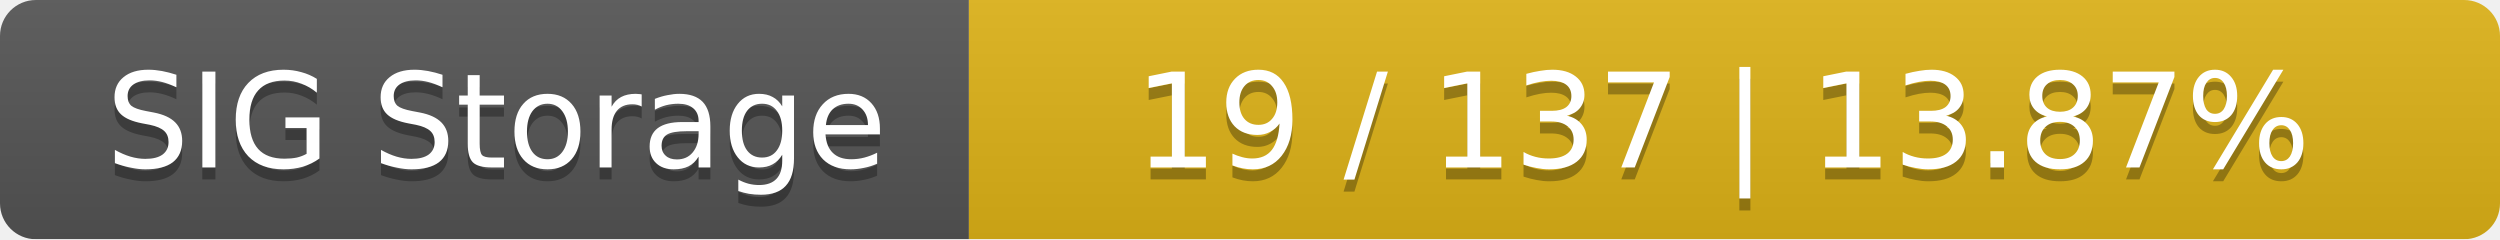
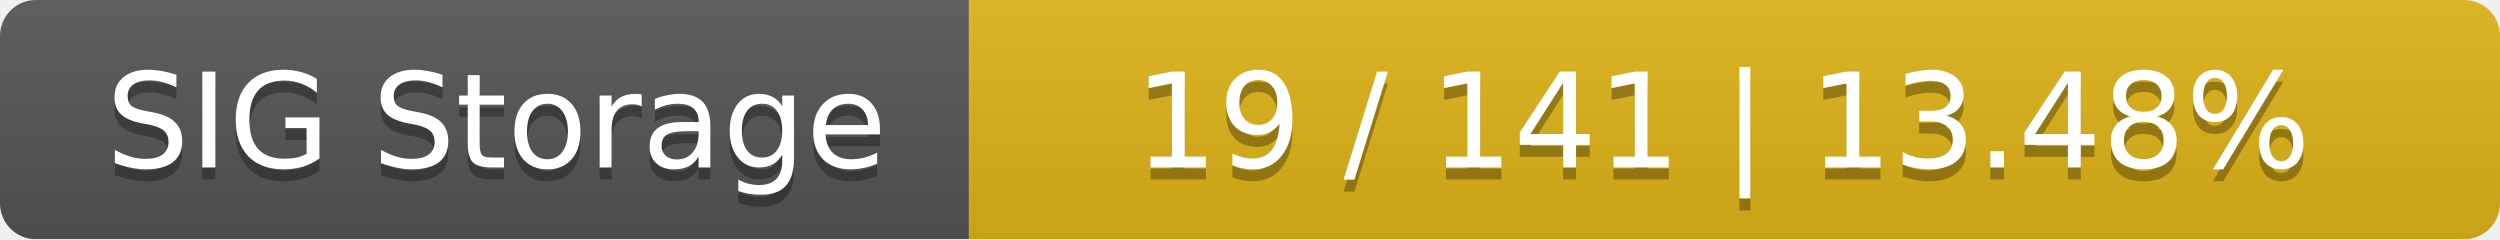
<svg xmlns="http://www.w3.org/2000/svg" width="209" height="20">
  <linearGradient id="smooth" x2="0" y2="100%">
    <stop offset="0" stop-color="#bbb" stop-opacity=".1" />
    <stop offset="1" stop-opacity=".1" />
  </linearGradient>
  <mask id="round">
    <rect width="209" height="20" rx="3" fill="#fff" />
  </mask>
  <g mask="url(#round)">
    <rect width="81" height="20" fill="#555" />
    <rect x="81" width="128" height="20" fill="#dfb317" />
    <rect width="209" height="20" fill="url(#smooth)" />
  </g>
  <g fill="#fff" text-anchor="middle" font-family="DejaVu Sans,Verdana,Geneva,sans-serif" font-size="11">
    <text x="41.5" y="15" fill="#010101" fill-opacity=".3">SIG Storage</text>
    <text x="41.5" y="14">SIG Storage</text>
-     <text x="144" y="15" fill="#010101" fill-opacity=".3">19 / 137    |    13.87%</text>
-     <text x="144" y="14">19 / 137    |    13.87%</text>
+     <text x="144" y="15" fill="#010101" fill-opacity=".3">19 / 141    |    13.48%</text>
+     <text x="144" y="14">19 / 141    |    13.48%</text>
  </g>
</svg>
